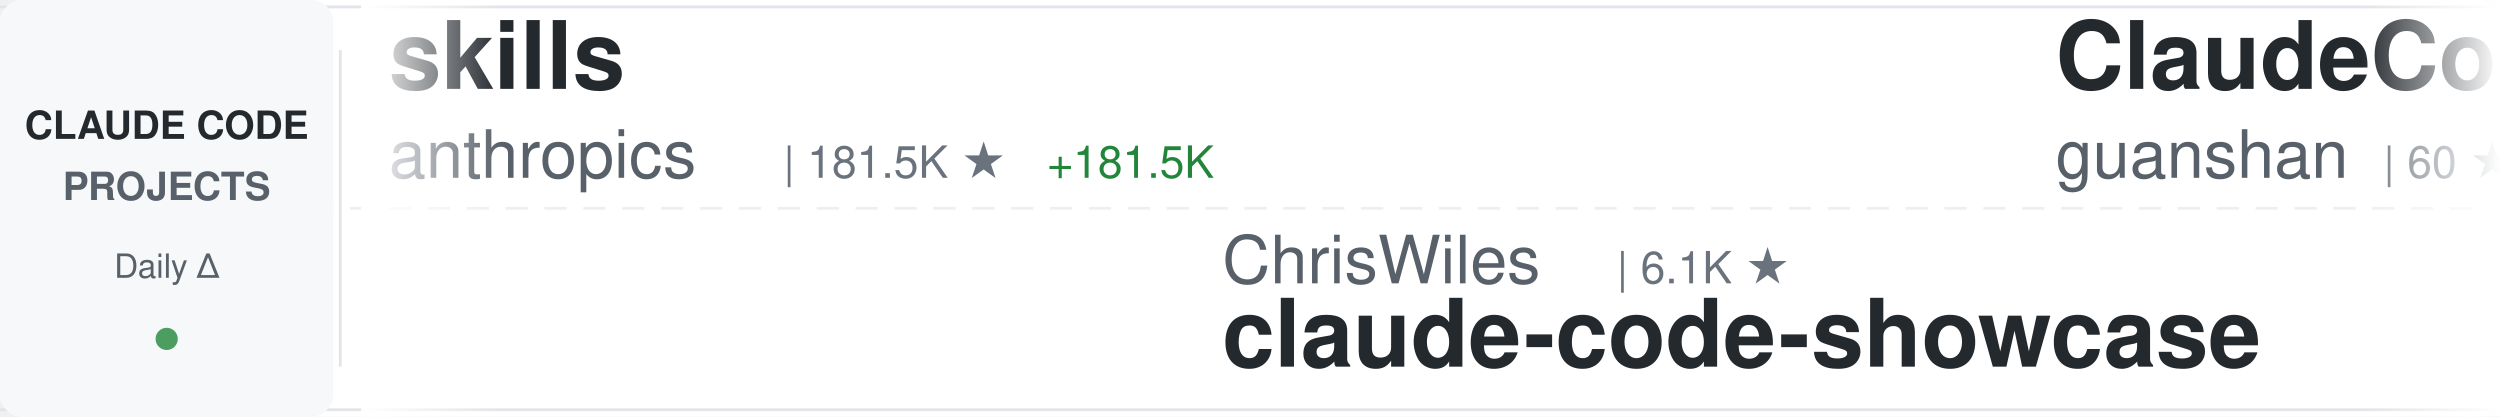
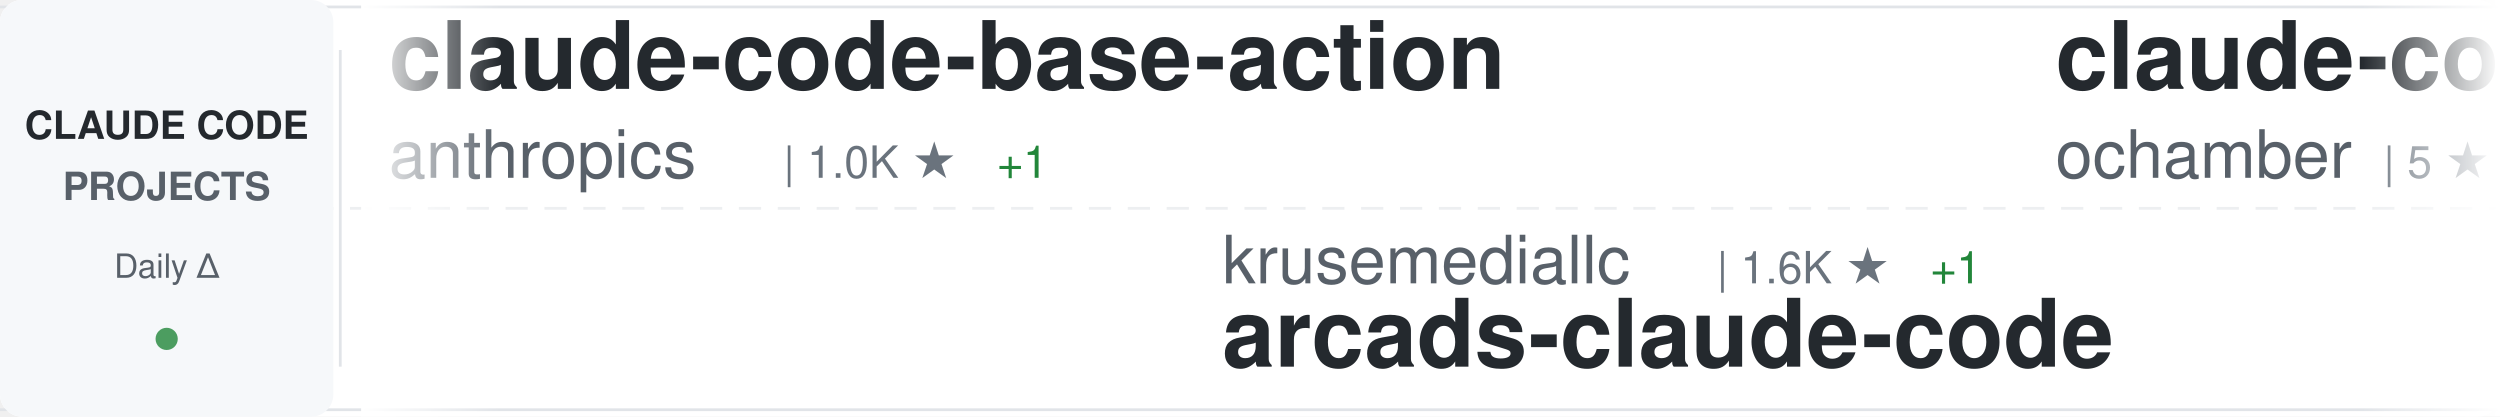
<svg xmlns="http://www.w3.org/2000/svg" width="900" height="150">
  <defs>
    <linearGradient id="awesomeLeftFade" x1="0%" y1="0%" x2="100%" y2="0%">
      <stop offset="0%" style="stop-color:#ffffff;stop-opacity:1" />
      <stop offset="100%" style="stop-color:#ffffff;stop-opacity:0" />
    </linearGradient>
    <linearGradient id="awesomeRightFade" x1="0%" y1="0%" x2="100%" y2="0%">
      <stop offset="0%" style="stop-color:#ffffff;stop-opacity:0" />
      <stop offset="100%" style="stop-color:#ffffff;stop-opacity:1" />
    </linearGradient>
  </defs>
  <rect width="900" height="150" fill="#ffffff" rx="8" />
  <rect x="0" y="2" width="900" height="1" fill="#e1e4e8" />
  <rect x="0" y="147" width="900" height="1" fill="#e1e4e8" />
  <line x1="0" y1="75" x2="900" y2="75" stroke="#e1e4e8" stroke-width="1" stroke-dasharray="8 6" opacity="0.6" />
  <rect x="0" y="0" width="120" height="150" fill="#f6f8fa" rx="8" />
  <text x="60" y="50" font-family="-apple-system, BlinkMacSystemFont, 'Segoe UI', Helvetica, Arial, sans-serif" font-size="14" font-weight="600" fill="#24292e" text-anchor="middle">CLAUDE CODE</text>
  <text x="60" y="72" font-family="-apple-system, BlinkMacSystemFont, 'Segoe UI', Helvetica, Arial, sans-serif" font-size="14" font-weight="600" fill="#586069" text-anchor="middle">PROJECTS</text>
  <text x="60" y="100" font-family="-apple-system, BlinkMacSystemFont, 'Segoe UI', Helvetica, Arial, sans-serif" font-size="12" font-weight="500" fill="#586069" text-anchor="middle">Daily Δ</text>
  <circle cx="60" cy="122" r="4" fill="#22863a" opacity="0.8" />
  <rect x="122" y="18" width="1" height="114" fill="#e1e4e8" />
  <clipPath id="awesomeTickerClip">
    <rect x="130" y="0" width="770" height="150" />
  </clipPath>
  <g clip-path="url(#awesomeTickerClip)">
    <g id="awesomeTickerItems">
      <animateTransform attributeName="transform" attributeType="XML" type="translate" from="0 0" to="-3000 0" dur="54s" repeatCount="indefinite" />
      <g transform="translate(0, 0)">
-         <text x="140" y="32" font-family="-apple-system, BlinkMacSystemFont, 'Segoe UI', Helvetica, Arial, sans-serif" font-size="34" font-weight="600" fill="#24292e">skills</text>
+         <text x="140" y="32" font-family="-apple-system, BlinkMacSystemFont, 'Segoe UI', Helvetica, Arial, sans-serif" font-size="34" font-weight="600" fill="#24292e">claude-code-base-action</text>
        <text x="140" y="64" font-family="-apple-system, BlinkMacSystemFont, 'Segoe UI', Helvetica, Arial, sans-serif" font-size="24" font-weight="400" fill="#586069">anthropics</text>
-         <text x="282" y="64" font-family="-apple-system, BlinkMacSystemFont, 'Segoe UI', Helvetica, Arial, sans-serif" font-size="16" font-weight="500" fill="#6a737d">| 181.5K ★</text>
-         <text x="377" y="64" font-family="-apple-system, BlinkMacSystemFont, 'Segoe UI', Helvetica, Arial, sans-serif" font-size="16" font-weight="500" fill="#22863a"> +181.5K</text>
+         <text x="282" y="64" font-family="-apple-system, BlinkMacSystemFont, 'Segoe UI', Helvetica, Arial, sans-serif" font-size="16" font-weight="500" fill="#6a737d">| 1.0K ★</text>
+         <text x="359" y="64" font-family="-apple-system, BlinkMacSystemFont, 'Segoe UI', Helvetica, Arial, sans-serif" font-size="16" font-weight="500" fill="#22863a"> +1</text>
      </g>
      <g transform="translate(300, 0)">
-         <text x="140" y="102" font-family="-apple-system, BlinkMacSystemFont, 'Segoe UI', Helvetica, Arial, sans-serif" font-size="24" font-weight="400" fill="#586069">ChrisWiles</text>
-         <text x="282" y="102" font-family="-apple-system, BlinkMacSystemFont, 'Segoe UI', Helvetica, Arial, sans-serif" font-size="16" font-weight="500" fill="#6a737d">| 6.1K ★</text>
-         <text x="140" y="132" font-family="-apple-system, BlinkMacSystemFont, 'Segoe UI', Helvetica, Arial, sans-serif" font-size="34" font-weight="600" fill="#24292e">claude-code-showcase</text>
+         <text x="140" y="102" font-family="-apple-system, BlinkMacSystemFont, 'Segoe UI', Helvetica, Arial, sans-serif" font-size="24" font-weight="400" fill="#586069">krusemediallc</text>
+         <text x="318" y="102" font-family="-apple-system, BlinkMacSystemFont, 'Segoe UI', Helvetica, Arial, sans-serif" font-size="16" font-weight="500" fill="#6a737d">| 1.6K ★</text>
+         <text x="395" y="102" font-family="-apple-system, BlinkMacSystemFont, 'Segoe UI', Helvetica, Arial, sans-serif" font-size="16" font-weight="500" fill="#22863a"> +1</text>
+         <text x="140" y="132" font-family="-apple-system, BlinkMacSystemFont, 'Segoe UI', Helvetica, Arial, sans-serif" font-size="34" font-weight="600" fill="#24292e">arcads-claude-code</text>
      </g>
      <g transform="translate(600, 0)">
-         <text x="140" y="32" font-family="-apple-system, BlinkMacSystemFont, 'Segoe UI', Helvetica, Arial, sans-serif" font-size="34" font-weight="600" fill="#24292e">ClaudeCode</text>
-         <text x="140" y="64" font-family="-apple-system, BlinkMacSystemFont, 'Segoe UI', Helvetica, Arial, sans-serif" font-size="24" font-weight="400" fill="#586069">guanshan</text>
-         <text x="258" y="64" font-family="-apple-system, BlinkMacSystemFont, 'Segoe UI', Helvetica, Arial, sans-serif" font-size="16" font-weight="500" fill="#6a737d">| 60 ★</text>
+         <text x="140" y="32" font-family="-apple-system, BlinkMacSystemFont, 'Segoe UI', Helvetica, Arial, sans-serif" font-size="34" font-weight="600" fill="#24292e">claude-code</text>
+         <text x="140" y="64" font-family="-apple-system, BlinkMacSystemFont, 'Segoe UI', Helvetica, Arial, sans-serif" font-size="24" font-weight="400" fill="#586069">ochamber</text>
+         <text x="258" y="64" font-family="-apple-system, BlinkMacSystemFont, 'Segoe UI', Helvetica, Arial, sans-serif" font-size="16" font-weight="500" fill="#6a737d">| 5 ★</text>
      </g>
      <g transform="translate(900, 0)">
-         <text x="140" y="102" font-family="-apple-system, BlinkMacSystemFont, 'Segoe UI', Helvetica, Arial, sans-serif" font-size="24" font-weight="400" fill="#586069">ponponon</text>
-         <text x="258" y="102" font-family="-apple-system, BlinkMacSystemFont, 'Segoe UI', Helvetica, Arial, sans-serif" font-size="16" font-weight="500" fill="#6a737d">| 2.3K ★</text>
-         <text x="140" y="132" font-family="-apple-system, BlinkMacSystemFont, 'Segoe UI', Helvetica, Arial, sans-serif" font-size="34" font-weight="600" fill="#24292e">claude_code_src</text>
+         <text x="140" y="102" font-family="-apple-system, BlinkMacSystemFont, 'Segoe UI', Helvetica, Arial, sans-serif" font-size="24" font-weight="400" fill="#586069">edmund-io</text>
+         <text x="270" y="102" font-family="-apple-system, BlinkMacSystemFont, 'Segoe UI', Helvetica, Arial, sans-serif" font-size="16" font-weight="500" fill="#6a737d">| 1.5K ★</text>
+         <text x="140" y="132" font-family="-apple-system, BlinkMacSystemFont, 'Segoe UI', Helvetica, Arial, sans-serif" font-size="34" font-weight="600" fill="#24292e">edmunds-claude-code</text>
      </g>
      <g transform="translate(1200, 0)">
-         <text x="140" y="32" font-family="-apple-system, BlinkMacSystemFont, 'Segoe UI', Helvetica, Arial, sans-serif" font-size="34" font-weight="600" fill="#24292e">Claude-Code-Source-Study</text>
-         <text x="140" y="64" font-family="-apple-system, BlinkMacSystemFont, 'Segoe UI', Helvetica, Arial, sans-serif" font-size="24" font-weight="400" fill="#586069">luyao618</text>
-         <text x="258" y="64" font-family="-apple-system, BlinkMacSystemFont, 'Segoe UI', Helvetica, Arial, sans-serif" font-size="16" font-weight="500" fill="#6a737d">| 1.7K ★</text>
+         <text x="140" y="32" font-family="-apple-system, BlinkMacSystemFont, 'Segoe UI', Helvetica, Arial, sans-serif" font-size="34" font-weight="600" fill="#24292e">claude-code</text>
+         <text x="140" y="64" font-family="-apple-system, BlinkMacSystemFont, 'Segoe UI', Helvetica, Arial, sans-serif" font-size="24" font-weight="400" fill="#586069">isboyjc</text>
+         <text x="246" y="64" font-family="-apple-system, BlinkMacSystemFont, 'Segoe UI', Helvetica, Arial, sans-serif" font-size="16" font-weight="500" fill="#6a737d">| 162 ★</text>
      </g>
      <g transform="translate(1500, 0)">
-         <text x="140" y="102" font-family="-apple-system, BlinkMacSystemFont, 'Segoe UI', Helvetica, Arial, sans-serif" font-size="24" font-weight="400" fill="#586069">VoltAgent</text>
-         <text x="270" y="102" font-family="-apple-system, BlinkMacSystemFont, 'Segoe UI', Helvetica, Arial, sans-serif" font-size="16" font-weight="500" fill="#6a737d">| 25.8K ★</text>
-         <text x="356" y="102" font-family="-apple-system, BlinkMacSystemFont, 'Segoe UI', Helvetica, Arial, sans-serif" font-size="16" font-weight="500" fill="#22863a"> +7</text>
-         <text x="140" y="132" font-family="-apple-system, BlinkMacSystemFont, 'Segoe UI', Helvetica, Arial, sans-serif" font-size="34" font-weight="600" fill="#24292e">awesome-claude-code-suba...</text>
+         <text x="140" y="102" font-family="-apple-system, BlinkMacSystemFont, 'Segoe UI', Helvetica, Arial, sans-serif" font-size="24" font-weight="400" fill="#586069">asgeirtj</text>
+         <text x="258" y="102" font-family="-apple-system, BlinkMacSystemFont, 'Segoe UI', Helvetica, Arial, sans-serif" font-size="16" font-weight="500" fill="#6a737d">| 69.8K ★</text>
+         <text x="344" y="102" font-family="-apple-system, BlinkMacSystemFont, 'Segoe UI', Helvetica, Arial, sans-serif" font-size="16" font-weight="500" fill="#22863a"> +12</text>
+         <text x="140" y="132" font-family="-apple-system, BlinkMacSystemFont, 'Segoe UI', Helvetica, Arial, sans-serif" font-size="34" font-weight="600" fill="#24292e">system_prompts_leaks</text>
      </g>
      <g transform="translate(1800, 0)">
-         <text x="140" y="32" font-family="-apple-system, BlinkMacSystemFont, 'Segoe UI', Helvetica, Arial, sans-serif" font-size="34" font-weight="600" fill="#24292e">claude-code-engineering</text>
-         <text x="140" y="64" font-family="-apple-system, BlinkMacSystemFont, 'Segoe UI', Helvetica, Arial, sans-serif" font-size="24" font-weight="400" fill="#586069">huangjia2019</text>
-         <text x="306" y="64" font-family="-apple-system, BlinkMacSystemFont, 'Segoe UI', Helvetica, Arial, sans-serif" font-size="16" font-weight="500" fill="#6a737d">| 1.1K ★</text>
-         <text x="383" y="64" font-family="-apple-system, BlinkMacSystemFont, 'Segoe UI', Helvetica, Arial, sans-serif" font-size="16" font-weight="500" fill="#22863a"> +2</text>
+         <text x="140" y="32" font-family="-apple-system, BlinkMacSystemFont, 'Segoe UI', Helvetica, Arial, sans-serif" font-size="34" font-weight="600" fill="#24292e">claude-code</text>
+         <text x="140" y="64" font-family="-apple-system, BlinkMacSystemFont, 'Segoe UI', Helvetica, Arial, sans-serif" font-size="24" font-weight="400" fill="#586069">tanbiralam</text>
+         <text x="282" y="64" font-family="-apple-system, BlinkMacSystemFont, 'Segoe UI', Helvetica, Arial, sans-serif" font-size="16" font-weight="500" fill="#6a737d">| 2.3K ★</text>
      </g>
      <g transform="translate(2100, 0)">
-         <text x="140" y="102" font-family="-apple-system, BlinkMacSystemFont, 'Segoe UI', Helvetica, Arial, sans-serif" font-size="24" font-weight="400" fill="#586069">SeemSeam</text>
-         <text x="258" y="102" font-family="-apple-system, BlinkMacSystemFont, 'Segoe UI', Helvetica, Arial, sans-serif" font-size="16" font-weight="500" fill="#6a737d">| 3.6K ★</text>
-         <text x="140" y="132" font-family="-apple-system, BlinkMacSystemFont, 'Segoe UI', Helvetica, Arial, sans-serif" font-size="34" font-weight="600" fill="#24292e">claude_codex_bridge</text>
+         <text x="140" y="102" font-family="-apple-system, BlinkMacSystemFont, 'Segoe UI', Helvetica, Arial, sans-serif" font-size="24" font-weight="400" fill="#586069">disler</text>
+         <text x="234" y="102" font-family="-apple-system, BlinkMacSystemFont, 'Segoe UI', Helvetica, Arial, sans-serif" font-size="16" font-weight="500" fill="#6a737d">| 1.7K ★</text>
+         <text x="140" y="132" font-family="-apple-system, BlinkMacSystemFont, 'Segoe UI', Helvetica, Arial, sans-serif" font-size="34" font-weight="600" fill="#24292e">pi-vs-claude-code</text>
      </g>
      <g transform="translate(2400, 0)">
-         <text x="140" y="32" font-family="-apple-system, BlinkMacSystemFont, 'Segoe UI', Helvetica, Arial, sans-serif" font-size="34" font-weight="600" fill="#24292e">ralph-claude-code</text>
-         <text x="140" y="64" font-family="-apple-system, BlinkMacSystemFont, 'Segoe UI', Helvetica, Arial, sans-serif" font-size="24" font-weight="400" fill="#586069">frankbria</text>
+         <text x="140" y="32" font-family="-apple-system, BlinkMacSystemFont, 'Segoe UI', Helvetica, Arial, sans-serif" font-size="34" font-weight="600" fill="#24292e">claude-code-sourcemap</text>
+         <text x="140" y="64" font-family="-apple-system, BlinkMacSystemFont, 'Segoe UI', Helvetica, Arial, sans-serif" font-size="24" font-weight="400" fill="#586069">ChinaSiro</text>
        <text x="270" y="64" font-family="-apple-system, BlinkMacSystemFont, 'Segoe UI', Helvetica, Arial, sans-serif" font-size="16" font-weight="500" fill="#6a737d">| 9.7K ★</text>
-         <text x="347" y="64" font-family="-apple-system, BlinkMacSystemFont, 'Segoe UI', Helvetica, Arial, sans-serif" font-size="16" font-weight="500" fill="#22863a"> +5</text>
      </g>
      <g transform="translate(2700, 0)">
-         <text x="140" y="102" font-family="-apple-system, BlinkMacSystemFont, 'Segoe UI', Helvetica, Arial, sans-serif" font-size="24" font-weight="400" fill="#586069">anthropics</text>
-         <text x="282" y="102" font-family="-apple-system, BlinkMacSystemFont, 'Segoe UI', Helvetica, Arial, sans-serif" font-size="16" font-weight="500" fill="#6a737d">| 6.4K ★</text>
-         <text x="359" y="102" font-family="-apple-system, BlinkMacSystemFont, 'Segoe UI', Helvetica, Arial, sans-serif" font-size="16" font-weight="500" fill="#22863a"> +4</text>
-         <text x="140" y="132" font-family="-apple-system, BlinkMacSystemFont, 'Segoe UI', Helvetica, Arial, sans-serif" font-size="34" font-weight="600" fill="#24292e">claude-code-security-rev...</text>
+         <text x="140" y="102" font-family="-apple-system, BlinkMacSystemFont, 'Segoe UI', Helvetica, Arial, sans-serif" font-size="24" font-weight="400" fill="#586069">hangsman</text>
+         <text x="258" y="102" font-family="-apple-system, BlinkMacSystemFont, 'Segoe UI', Helvetica, Arial, sans-serif" font-size="16" font-weight="500" fill="#6a737d">| 798 ★</text>
+         <text x="140" y="132" font-family="-apple-system, BlinkMacSystemFont, 'Segoe UI', Helvetica, Arial, sans-serif" font-size="34" font-weight="600" fill="#24292e">claude-code-source</text>
      </g>
      <g transform="translate(3000, 0)">
-         <text x="140" y="32" font-family="-apple-system, BlinkMacSystemFont, 'Segoe UI', Helvetica, Arial, sans-serif" font-size="34" font-weight="600" fill="#24292e">skills</text>
+         <text x="140" y="32" font-family="-apple-system, BlinkMacSystemFont, 'Segoe UI', Helvetica, Arial, sans-serif" font-size="34" font-weight="600" fill="#24292e">claude-code-base-action</text>
        <text x="140" y="64" font-family="-apple-system, BlinkMacSystemFont, 'Segoe UI', Helvetica, Arial, sans-serif" font-size="24" font-weight="400" fill="#586069">anthropics</text>
-         <text x="282" y="64" font-family="-apple-system, BlinkMacSystemFont, 'Segoe UI', Helvetica, Arial, sans-serif" font-size="16" font-weight="500" fill="#6a737d">| 181.5K ★</text>
-         <text x="377" y="64" font-family="-apple-system, BlinkMacSystemFont, 'Segoe UI', Helvetica, Arial, sans-serif" font-size="16" font-weight="500" fill="#22863a"> +181.5K</text>
+         <text x="282" y="64" font-family="-apple-system, BlinkMacSystemFont, 'Segoe UI', Helvetica, Arial, sans-serif" font-size="16" font-weight="500" fill="#6a737d">| 1.0K ★</text>
+         <text x="359" y="64" font-family="-apple-system, BlinkMacSystemFont, 'Segoe UI', Helvetica, Arial, sans-serif" font-size="16" font-weight="500" fill="#22863a"> +1</text>
      </g>
      <g transform="translate(3300, 0)">
-         <text x="140" y="102" font-family="-apple-system, BlinkMacSystemFont, 'Segoe UI', Helvetica, Arial, sans-serif" font-size="24" font-weight="400" fill="#586069">ChrisWiles</text>
-         <text x="282" y="102" font-family="-apple-system, BlinkMacSystemFont, 'Segoe UI', Helvetica, Arial, sans-serif" font-size="16" font-weight="500" fill="#6a737d">| 6.1K ★</text>
-         <text x="140" y="132" font-family="-apple-system, BlinkMacSystemFont, 'Segoe UI', Helvetica, Arial, sans-serif" font-size="34" font-weight="600" fill="#24292e">claude-code-showcase</text>
+         <text x="140" y="102" font-family="-apple-system, BlinkMacSystemFont, 'Segoe UI', Helvetica, Arial, sans-serif" font-size="24" font-weight="400" fill="#586069">krusemediallc</text>
+         <text x="318" y="102" font-family="-apple-system, BlinkMacSystemFont, 'Segoe UI', Helvetica, Arial, sans-serif" font-size="16" font-weight="500" fill="#6a737d">| 1.6K ★</text>
+         <text x="395" y="102" font-family="-apple-system, BlinkMacSystemFont, 'Segoe UI', Helvetica, Arial, sans-serif" font-size="16" font-weight="500" fill="#22863a"> +1</text>
+         <text x="140" y="132" font-family="-apple-system, BlinkMacSystemFont, 'Segoe UI', Helvetica, Arial, sans-serif" font-size="34" font-weight="600" fill="#24292e">arcads-claude-code</text>
      </g>
      <g transform="translate(3600, 0)">
-         <text x="140" y="32" font-family="-apple-system, BlinkMacSystemFont, 'Segoe UI', Helvetica, Arial, sans-serif" font-size="34" font-weight="600" fill="#24292e">ClaudeCode</text>
-         <text x="140" y="64" font-family="-apple-system, BlinkMacSystemFont, 'Segoe UI', Helvetica, Arial, sans-serif" font-size="24" font-weight="400" fill="#586069">guanshan</text>
-         <text x="258" y="64" font-family="-apple-system, BlinkMacSystemFont, 'Segoe UI', Helvetica, Arial, sans-serif" font-size="16" font-weight="500" fill="#6a737d">| 60 ★</text>
+         <text x="140" y="32" font-family="-apple-system, BlinkMacSystemFont, 'Segoe UI', Helvetica, Arial, sans-serif" font-size="34" font-weight="600" fill="#24292e">claude-code</text>
+         <text x="140" y="64" font-family="-apple-system, BlinkMacSystemFont, 'Segoe UI', Helvetica, Arial, sans-serif" font-size="24" font-weight="400" fill="#586069">ochamber</text>
+         <text x="258" y="64" font-family="-apple-system, BlinkMacSystemFont, 'Segoe UI', Helvetica, Arial, sans-serif" font-size="16" font-weight="500" fill="#6a737d">| 5 ★</text>
      </g>
      <g transform="translate(3900, 0)">
-         <text x="140" y="102" font-family="-apple-system, BlinkMacSystemFont, 'Segoe UI', Helvetica, Arial, sans-serif" font-size="24" font-weight="400" fill="#586069">ponponon</text>
-         <text x="258" y="102" font-family="-apple-system, BlinkMacSystemFont, 'Segoe UI', Helvetica, Arial, sans-serif" font-size="16" font-weight="500" fill="#6a737d">| 2.3K ★</text>
-         <text x="140" y="132" font-family="-apple-system, BlinkMacSystemFont, 'Segoe UI', Helvetica, Arial, sans-serif" font-size="34" font-weight="600" fill="#24292e">claude_code_src</text>
+         <text x="140" y="102" font-family="-apple-system, BlinkMacSystemFont, 'Segoe UI', Helvetica, Arial, sans-serif" font-size="24" font-weight="400" fill="#586069">edmund-io</text>
+         <text x="270" y="102" font-family="-apple-system, BlinkMacSystemFont, 'Segoe UI', Helvetica, Arial, sans-serif" font-size="16" font-weight="500" fill="#6a737d">| 1.5K ★</text>
+         <text x="140" y="132" font-family="-apple-system, BlinkMacSystemFont, 'Segoe UI', Helvetica, Arial, sans-serif" font-size="34" font-weight="600" fill="#24292e">edmunds-claude-code</text>
      </g>
    </g>
  </g>
  <rect x="130" y="0" width="50" height="150" fill="url(#awesomeLeftFade)" />
  <rect x="850" y="0" width="50" height="150" fill="url(#awesomeRightFade)" />
</svg>
